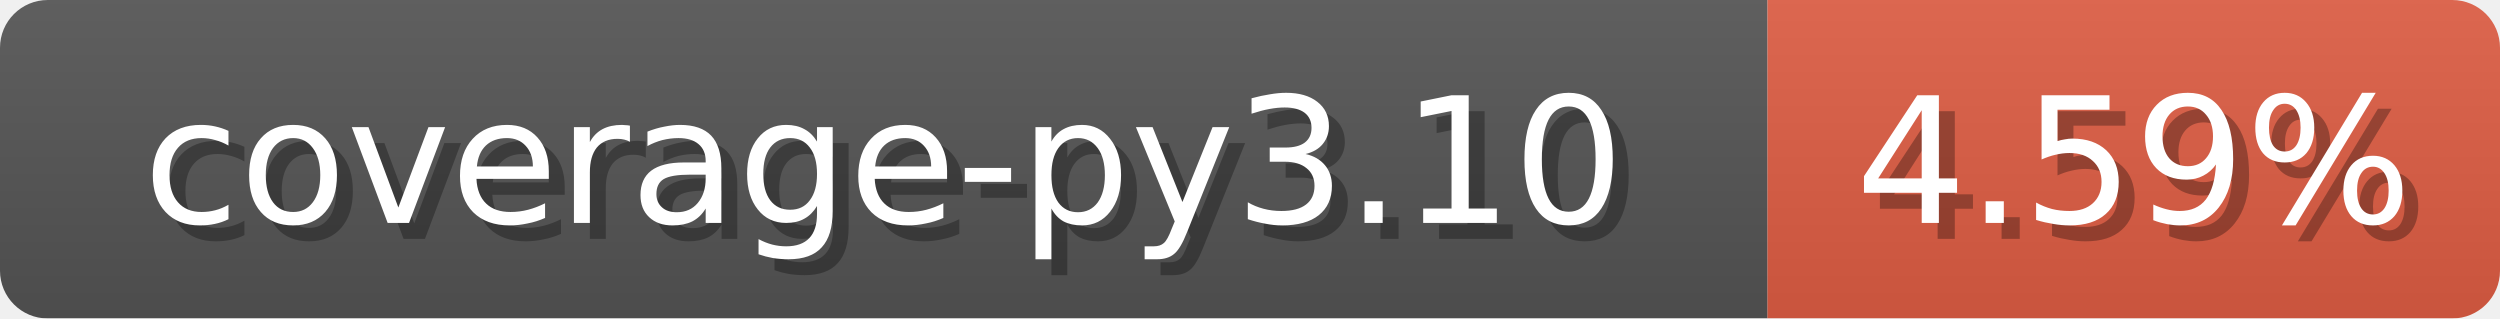
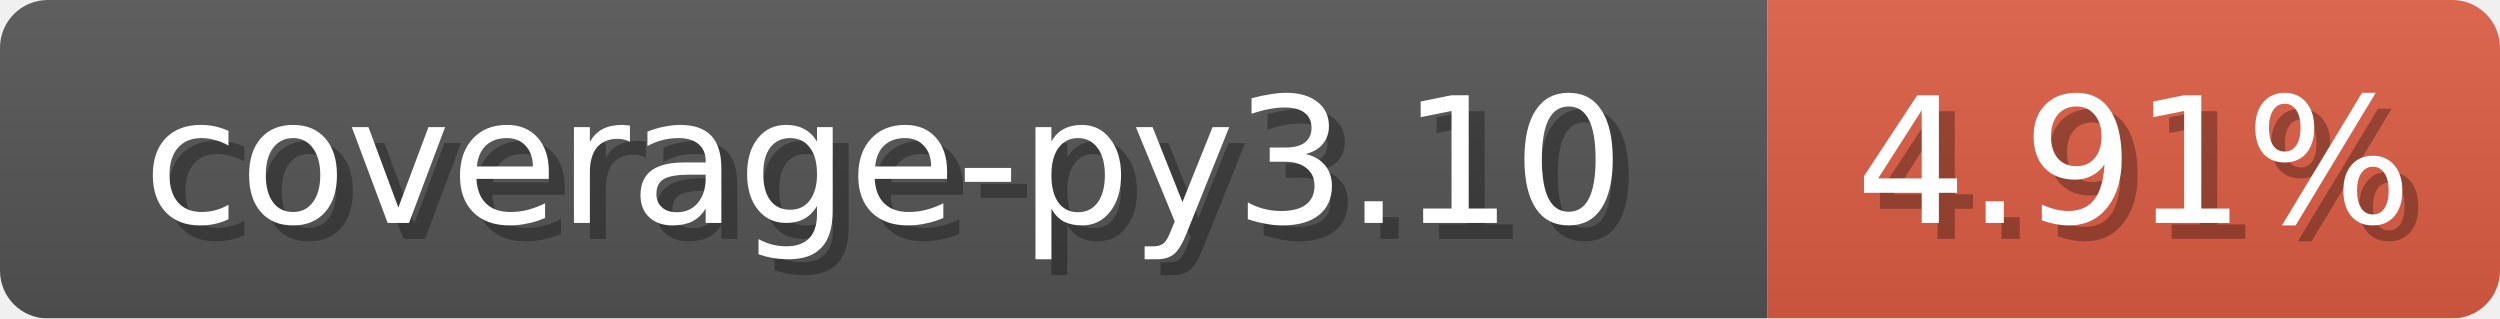
<svg xmlns="http://www.w3.org/2000/svg" width="157" height="20">
  <linearGradient id="b" x2="0" y2="100%">
    <stop offset="0" stop-color="#bbb" stop-opacity=".1" />
    <stop offset="1" stop-opacity=".1" />
  </linearGradient>
  <mask id="anybadge_1">
    <rect width="157" height="20" rx="3" fill="#fff" />
  </mask>
  <g mask="url(#anybadge_1)">
    <path fill="#555" d="M0 0h111v20H0z" />
    <path fill="#E05D44" d="M111 0h46v20H111z" />
    <path fill="url(#b)" d="M0 0h157v20H0z" />
  </g>
  <g fill="#fff" text-anchor="middle" font-family="DejaVu Sans,Verdana,Geneva,sans-serif" font-size="11">
    <text x="56.5" y="15" fill="#010101" fill-opacity=".3">coverage-py3.10</text>
    <text x="55.5" y="14">coverage-py3.10</text>
  </g>
  <g fill="#fff" text-anchor="middle" font-family="DejaVu Sans,Verdana,Geneva,sans-serif" font-size="11">
-     <text x="135.0" y="15" fill="#010101" fill-opacity=".3">4.59%</text>
-     <text x="134.0" y="14">4.59%</text>
+     <text x="135.0" y="15" fill="#010101" fill-opacity=".3">4.91%</text>
+     <text x="134.0" y="14">4.91%</text>
  </g>
</svg>
